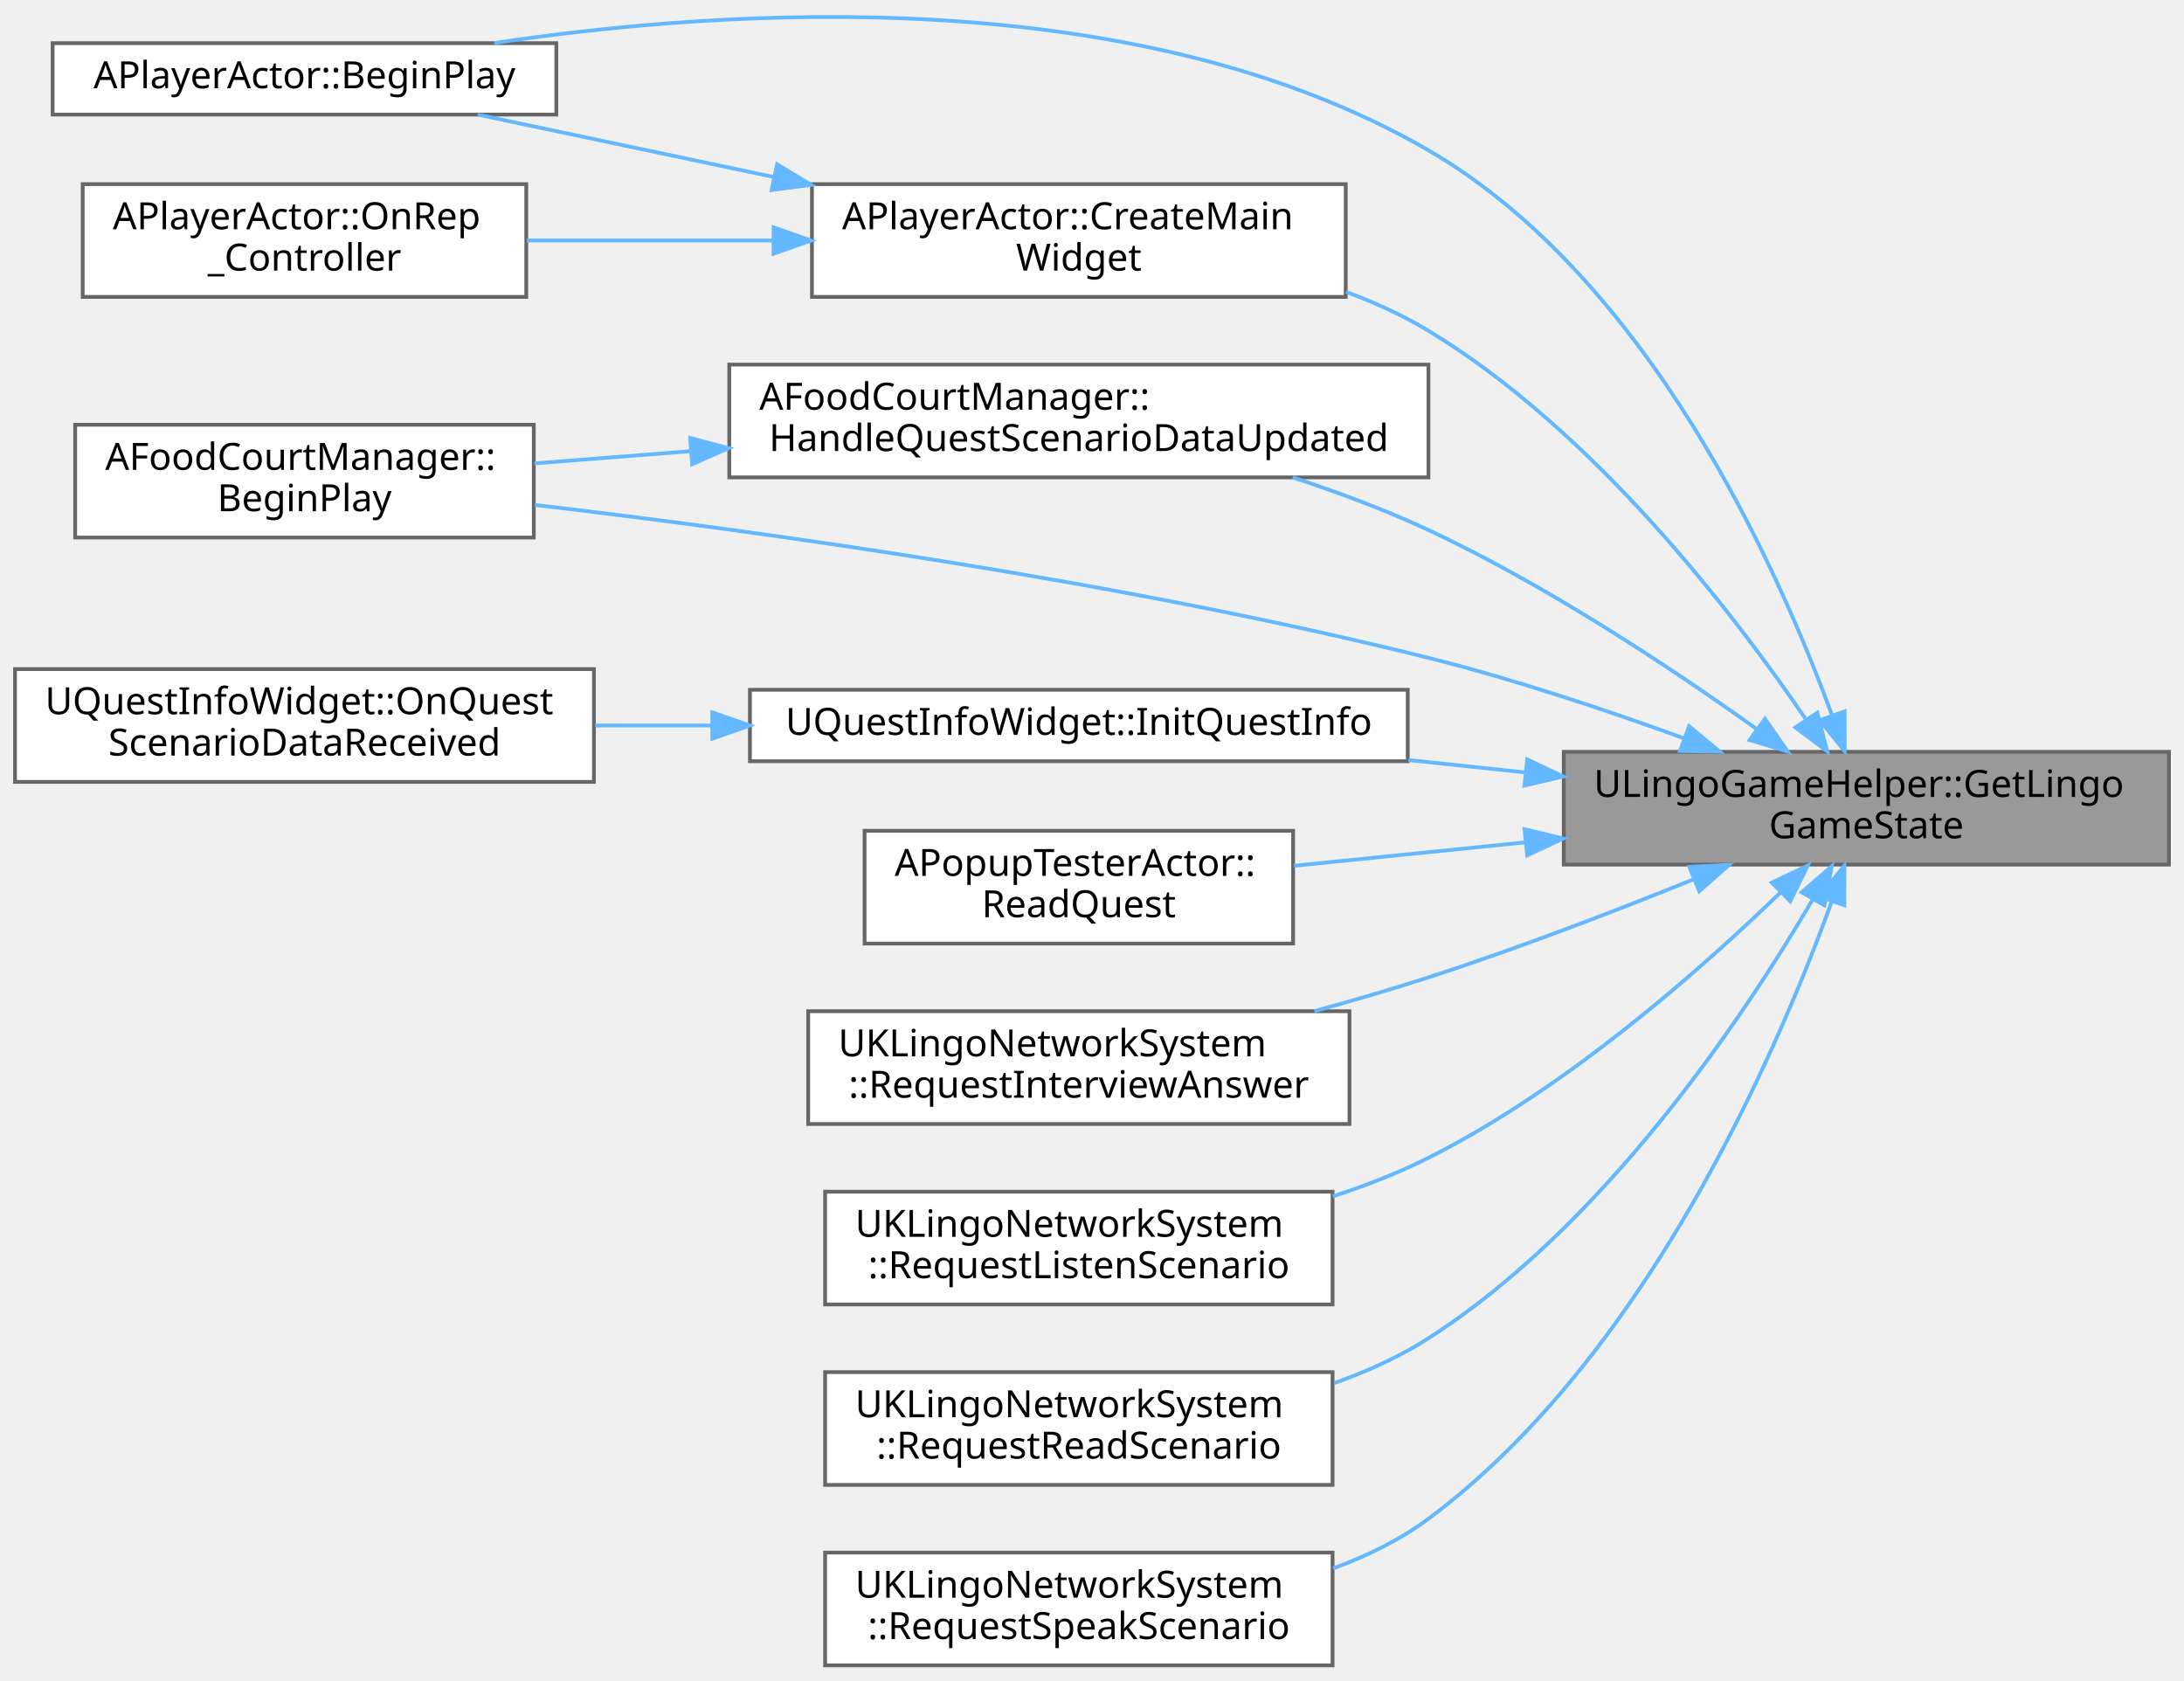
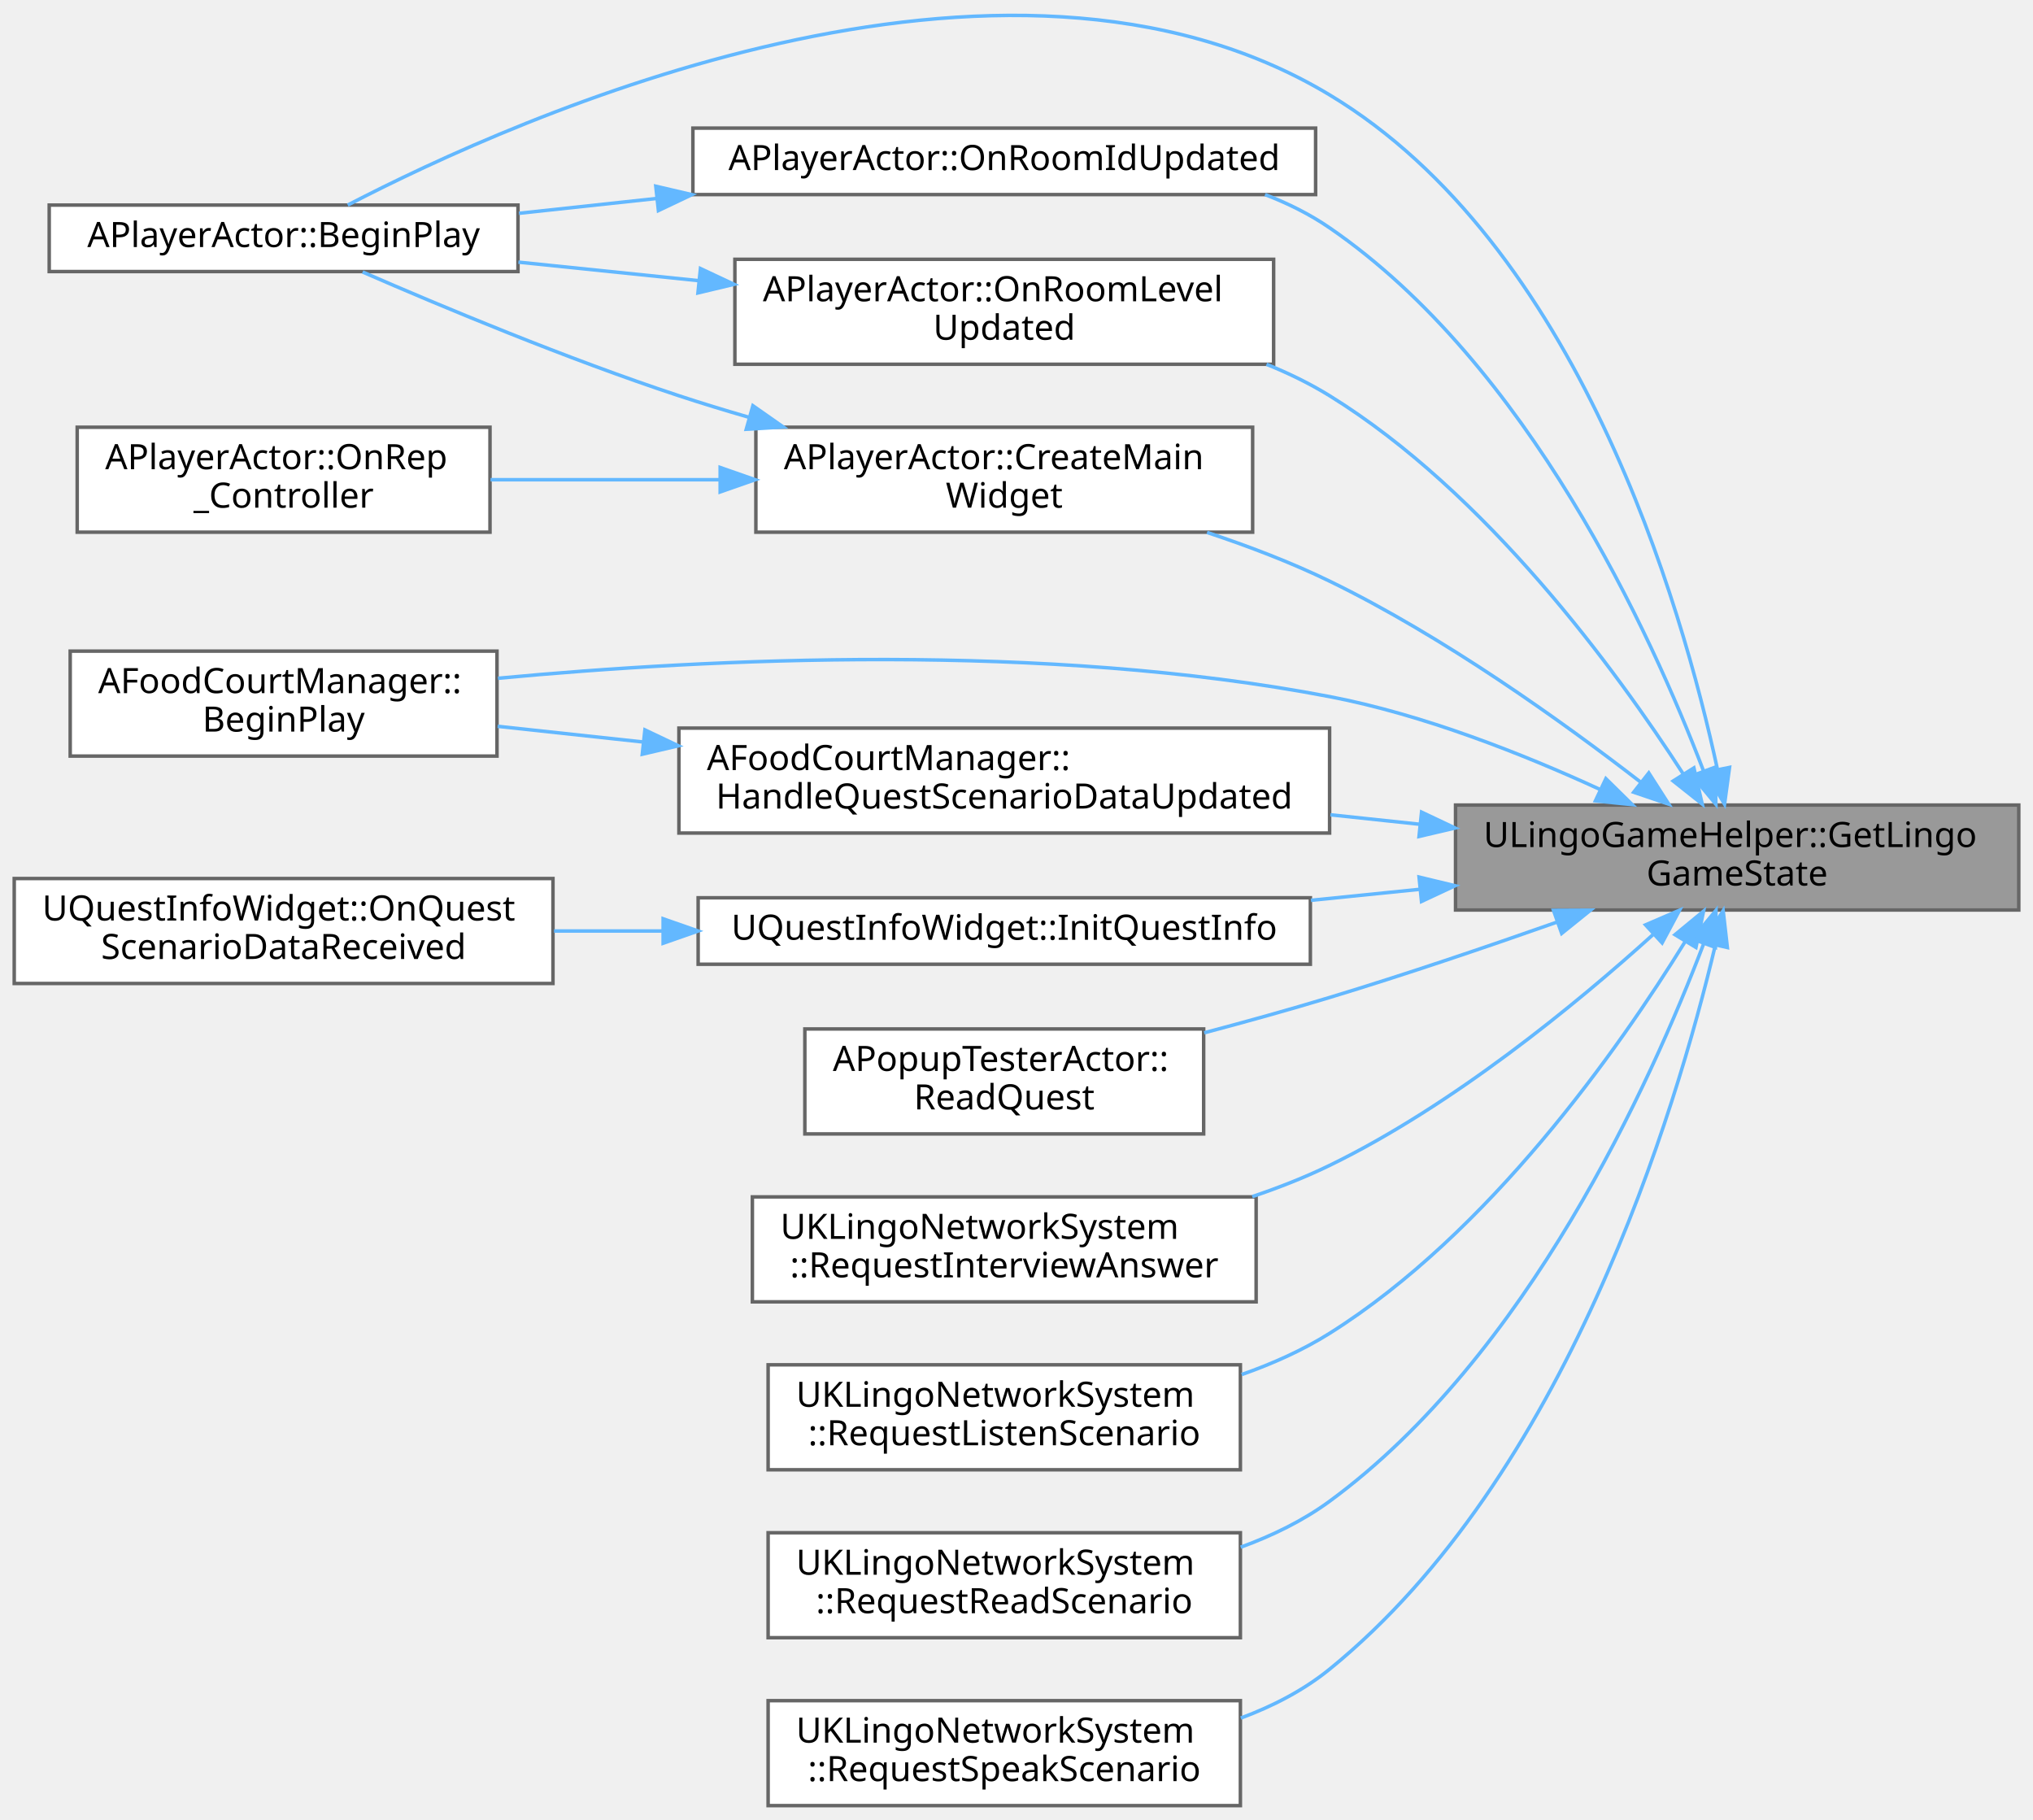
- <svg xmlns="http://www.w3.org/2000/svg" xmlns:xlink="http://www.w3.org/1999/xlink" width="581pt" height="447pt" viewBox="0.00 0.00 581.00 446.96">
-   <g id="graph0" class="graph" transform="scale(1 1) rotate(0) translate(4 442.96)">
+ <svg xmlns="http://www.w3.org/2000/svg" xmlns:xlink="http://www.w3.org/1999/xlink" width="581pt" height="520pt" viewBox="0.00 0.00 581.00 520.12">
+   <g id="graph0" class="graph" transform="scale(1 1) rotate(0) translate(4 516.12)">
    <g id="Node000001" class="node">
      <g id="a_Node000001">
        <a xlink:title=" ">
-           <polygon fill="#999999" stroke="#666666" points="573,-243 412,-243 412,-213 573,-213 573,-243" />
-           <text text-anchor="start" x="420" y="-231" font-family="Malgun Gothic" font-size="10.00">ULingoGameHelper::GetLingo</text>
-           <text text-anchor="middle" x="492.5" y="-220" font-family="Malgun Gothic" font-size="10.00">GameState</text>
+           <polygon fill="#999999" stroke="#666666" points="573,-286 412,-286 412,-256 573,-256 573,-286" />
+           <text text-anchor="start" x="420" y="-274" font-family="Malgun Gothic" font-size="10.00">ULingoGameHelper::GetLingo</text>
+           <text text-anchor="middle" x="492.5" y="-263" font-family="Malgun Gothic" font-size="10.00">GameState</text>
        </a>
      </g>
    </g>
    <g id="Node000002" class="node">
      <g id="a_Node000002">
        <a xlink:href="classAPlayerActor.html#afc3ace6de521cfc26c3a4395215e7ce9" target="_top" xlink:title=" ">
-           <polygon fill="white" stroke="#666666" points="144,-431.5 10,-431.5 10,-412.5 144,-412.5 144,-431.5" />
-           <text text-anchor="middle" x="77" y="-419.5" font-family="Malgun Gothic" font-size="10.00">APlayerActor::BeginPlay</text>
+           <polygon fill="white" stroke="#666666" points="144,-457.5 10,-457.5 10,-438.5 144,-438.5 144,-457.5" />
+           <text text-anchor="middle" x="77" y="-445.5" font-family="Malgun Gothic" font-size="10.00">APlayerActor::BeginPlay</text>
        </a>
      </g>
    </g>
    <g id="edge1_Node000001_Node000002" class="edge">
      <g id="a_edge1_Node000001_Node000002">
        <a xlink:title=" ">
-           <path fill="none" stroke="#63b8ff" d="M483.41,-252.59C468.94,-292.19 434.52,-369.06 376,-403 298.53,-447.93 189.92,-440.87 127.47,-431.53" />
-           <polygon fill="#63b8ff" stroke="#63b8ff" points="486.72,-253.75 486.74,-243.15 480.11,-251.42 486.72,-253.75" />
+           <path fill="none" stroke="#63b8ff" d="M486.89,-296.09C476.62,-343.72 446.96,-446.29 376,-489 282.71,-545.15 143.71,-482.64 95.34,-457.51" />
+           <polygon fill="#63b8ff" stroke="#63b8ff" points="490.32,-296.77 488.89,-286.27 483.46,-295.37 490.32,-296.77" />
        </a>
      </g>
    </g>
    <g id="Node000003" class="node">
      <g id="a_Node000003">
        <a xlink:href="classAFoodCourtManager.html#a139ea3695b1a895f475cd80bd19338ae" target="_top" xlink:title=" ">
          <polygon fill="white" stroke="#666666" points="138,-330 16,-330 16,-300 138,-300 138,-330" />
          <text text-anchor="start" x="24" y="-318" font-family="Malgun Gothic" font-size="10.00">AFoodCourtManager::</text>
          <text text-anchor="middle" x="77" y="-307" font-family="Malgun Gothic" font-size="10.00">BeginPlay</text>
        </a>
      </g>
    </g>
    <g id="edge2_Node000001_Node000003" class="edge">
      <g id="a_edge2_Node000001_Node000003">
        <a xlink:title=" ">
-           <path fill="none" stroke="#63b8ff" d="M444.03,-246.57C423.38,-254.08 398.75,-262.31 376,-268 294.83,-288.29 198.92,-301.56 138.27,-308.67" />
-           <polygon fill="#63b8ff" stroke="#63b8ff" points="445.35,-249.81 453.51,-243.06 442.92,-243.24 445.35,-249.81" />
+           <path fill="none" stroke="#63b8ff" d="M453.22,-290.5C431.24,-300.6 402.77,-311.86 376,-317 294.83,-332.57 198.92,-327.93 138.28,-322.24" />
+           <polygon fill="#63b8ff" stroke="#63b8ff" points="454.97,-293.55 462.52,-286.12 451.98,-287.21 454.97,-293.55" />
        </a>
      </g>
    </g>
    <g id="Node000004" class="node">
      <g id="a_Node000004">
        <a xlink:href="classAPlayerActor.html#a63641fed19fdb23e32cb16fed3ba2d79" target="_top" xlink:title="메인 위젯을 생성하고 뷰포트에 추가합니다.">
          <polygon fill="white" stroke="#666666" points="354,-394 212,-394 212,-364 354,-364 354,-394" />
          <text text-anchor="start" x="220" y="-382" font-family="Malgun Gothic" font-size="10.00">APlayerActor::CreateMain</text>
          <text text-anchor="middle" x="283" y="-371" font-family="Malgun Gothic" font-size="10.00">Widget</text>
        </a>
      </g>
    </g>
    <g id="edge3_Node000001_Node000004" class="edge">
      <g id="a_edge3_Node000001_Node000004">
        <a xlink:title=" ">
-           <path fill="none" stroke="#63b8ff" d="M476.33,-251.76C456.68,-280.57 419.72,-328.56 376,-355 369.22,-359.1 361.75,-362.51 354.08,-365.34" />
-           <polygon fill="#63b8ff" stroke="#63b8ff" points="479.45,-253.39 482.09,-243.13 473.63,-249.5 479.45,-253.39" />
+           <path fill="none" stroke="#63b8ff" d="M464.88,-292.58C442.32,-310.01 408.55,-334.17 376,-350 365.01,-355.35 352.8,-360 340.97,-363.93" />
+           <polygon fill="#63b8ff" stroke="#63b8ff" points="467.24,-295.18 472.95,-286.26 462.92,-289.67 467.24,-295.18" />
        </a>
      </g>
    </g>
    <g id="Node000006" class="node">
      <g id="a_Node000006">
        <a xlink:href="classAFoodCourtManager.html#ac1cb3685954f8d236aedddff4a9fb2ab" target="_top" xlink:title=" ">
-           <polygon fill="white" stroke="#666666" points="376,-346 190,-346 190,-316 376,-316 376,-346" />
-           <text text-anchor="start" x="198" y="-334" font-family="Malgun Gothic" font-size="10.00">AFoodCourtManager::</text>
-           <text text-anchor="middle" x="283" y="-323" font-family="Malgun Gothic" font-size="10.00">HandleQuestScenarioDataUpdated</text>
+           <polygon fill="white" stroke="#666666" points="376,-308 190,-308 190,-278 376,-278 376,-308" />
+           <text text-anchor="start" x="198" y="-296" font-family="Malgun Gothic" font-size="10.00">AFoodCourtManager::</text>
+           <text text-anchor="middle" x="283" y="-285" font-family="Malgun Gothic" font-size="10.00">HandleQuestScenarioDataUpdated</text>
        </a>
      </g>
    </g>
    <g id="edge6_Node000001_Node000006" class="edge">
      <g id="a_edge6_Node000001_Node000006">
        <a xlink:title=" ">
-           <path fill="none" stroke="#63b8ff" d="M463.44,-248.98C440.77,-265.18 407.56,-287.24 376,-302 364.62,-307.32 352.02,-312.02 339.88,-315.99" />
-           <polygon fill="#63b8ff" stroke="#63b8ff" points="465.53,-251.79 471.58,-243.09 461.43,-246.12 465.53,-251.79" />
+           <path fill="none" stroke="#63b8ff" d="M401.67,-280.52C393.24,-281.42 384.69,-282.32 376.24,-283.22" />
+           <polygon fill="#63b8ff" stroke="#63b8ff" points="402.29,-283.98 411.87,-279.44 401.56,-277.02 402.29,-283.98" />
        </a>
      </g>
    </g>
    <g id="Node000007" class="node">
      <g id="a_Node000007">
        <a xlink:href="classUQuestInfoWidget.html#a2deba64cfb1b9403c7cb7f699a242794" target="_top" xlink:title=" ">
          <polygon fill="white" stroke="#666666" points="370.5,-259.5 195.5,-259.5 195.5,-240.5 370.5,-240.5 370.5,-259.5" />
          <text text-anchor="middle" x="283" y="-247.5" font-family="Malgun Gothic" font-size="10.00">UQuestInfoWidget::InitQuestInfo</text>
        </a>
      </g>
    </g>
    <g id="edge8_Node000001_Node000007" class="edge">
      <g id="a_edge8_Node000001_Node000007">
        <a xlink:title=" ">
-           <path fill="none" stroke="#63b8ff" d="M401.66,-237.53C391.38,-238.62 380.91,-239.73 370.67,-240.81" />
-           <polygon fill="#63b8ff" stroke="#63b8ff" points="402.29,-240.98 411.87,-236.44 401.56,-234.02 402.29,-240.98" />
+           <path fill="none" stroke="#63b8ff" d="M401.66,-261.91C391.38,-260.87 380.91,-259.81 370.67,-258.77" />
+           <polygon fill="#63b8ff" stroke="#63b8ff" points="401.57,-265.42 411.87,-262.94 402.27,-258.45 401.57,-265.42" />
        </a>
      </g>
    </g>
    <g id="Node000009" class="node">
      <g id="a_Node000009">
+         <a xlink:href="classAPlayerActor.html#abf6656a8cf611561c5dd3c87a35279c8" target="_top" xlink:title=" ">
+           <polygon fill="white" stroke="#666666" points="372,-479.5 194,-479.5 194,-460.5 372,-460.5 372,-479.5" />
+           <text text-anchor="middle" x="283" y="-467.5" font-family="Malgun Gothic" font-size="10.00">APlayerActor::OnRoomIdUpdated</text>
+         </a>
+       </g>
+     </g>
+     <g id="edge10_Node000001_Node000009" class="edge">
+       <g id="a_edge10_Node000001_Node000009">
+         <a xlink:title=" ">
+           <path fill="none" stroke="#63b8ff" d="M482.93,-295.65C467.86,-335.12 432.73,-412.03 376,-451 370.35,-454.88 364.08,-458 357.55,-460.5" />
+           <polygon fill="#63b8ff" stroke="#63b8ff" points="486.22,-296.83 486.41,-286.24 479.66,-294.4 486.22,-296.83" />
+         </a>
+       </g>
+     </g>
+     <g id="Node000010" class="node">
+       <g id="a_Node000010">
+         <a xlink:href="classAPlayerActor.html#afded5d0746cf27f2177f5ca8cfef33b4" target="_top" xlink:title=" ">
+           <polygon fill="white" stroke="#666666" points="360,-442 206,-442 206,-412 360,-412 360,-442" />
+           <text text-anchor="start" x="214" y="-430" font-family="Malgun Gothic" font-size="10.00">APlayerActor::OnRoomLevel</text>
+           <text text-anchor="middle" x="283" y="-419" font-family="Malgun Gothic" font-size="10.00">Updated</text>
+         </a>
+       </g>
+     </g>
+     <g id="edge12_Node000001_Node000010" class="edge">
+       <g id="a_edge12_Node000001_Node000010">
+         <a xlink:title=" ">
+           <path fill="none" stroke="#63b8ff" d="M477.11,-294.85C457.84,-324.7 420.84,-375.29 376,-403 370.38,-406.47 364.28,-409.44 357.97,-411.99" />
+           <polygon fill="#63b8ff" stroke="#63b8ff" points="480.13,-296.62 482.51,-286.29 474.21,-292.88 480.13,-296.62" />
+         </a>
+       </g>
+     </g>
+     <g id="Node000011" class="node">
+       <g id="a_Node000011">
        <a xlink:href="classAPopupTesterActor.html#a3405fb657b929d0cbea77cb386953834" target="_top" xlink:title=" ">
          <polygon fill="white" stroke="#666666" points="340,-222 226,-222 226,-192 340,-192 340,-222" />
          <text text-anchor="start" x="234" y="-210" font-family="Malgun Gothic" font-size="10.00">APopupTesterActor::</text>
          <text text-anchor="middle" x="283" y="-199" font-family="Malgun Gothic" font-size="10.00">ReadQuest</text>
        </a>
      </g>
    </g>
-     <g id="edge10_Node000001_Node000009" class="edge">
-       <g id="a_edge10_Node000001_Node000009">
-         <a xlink:title=" ">
-           <path fill="none" stroke="#63b8ff" d="M401.7,-218.91C380.83,-216.8 359.19,-214.61 340.25,-212.69" />
-           <polygon fill="#63b8ff" stroke="#63b8ff" points="401.57,-222.42 411.87,-219.94 402.27,-215.45 401.57,-222.42" />
-         </a>
-       </g>
-     </g>
-     <g id="Node000010" class="node">
-       <g id="a_Node000010">
+     <g id="edge14_Node000001_Node000011" class="edge">
+       <g id="a_edge14_Node000001_Node000011">
+         <a xlink:title=" ">
+           <path fill="none" stroke="#63b8ff" d="M441.01,-252.55C420.9,-245.46 397.47,-237.51 376,-231 364.47,-227.5 352.03,-224.05 340.15,-220.9" />
+           <polygon fill="#63b8ff" stroke="#63b8ff" points="440,-255.91 450.59,-255.96 442.34,-249.31 440,-255.91" />
+         </a>
+       </g>
+     </g>
+     <g id="Node000012" class="node">
+       <g id="a_Node000012">
        <a xlink:href="classUKLingoNetworkSystem.html#a68f5d305d55ac5d34af5b0e5b5a51145" target="_top" xlink:title=" ">
          <polygon fill="white" stroke="#666666" points="355,-174 211,-174 211,-144 355,-144 355,-174" />
          <text text-anchor="start" x="219" y="-162" font-family="Malgun Gothic" font-size="10.00">UKLingoNetworkSystem</text>
          <text text-anchor="middle" x="283" y="-151" font-family="Malgun Gothic" font-size="10.00">::RequestInterviewAnswer</text>
        </a>
      </g>
    </g>
-     <g id="edge11_Node000001_Node000010" class="edge">
-       <g id="a_edge11_Node000001_Node000010">
-         <a xlink:title=" ">
-           <path fill="none" stroke="#63b8ff" d="M446.59,-209.1C425.39,-200.54 399.61,-190.65 376,-183 366.26,-179.85 355.85,-176.81 345.65,-174.02" />
-           <polygon fill="#63b8ff" stroke="#63b8ff" points="445.41,-212.4 455.99,-212.93 448.05,-205.91 445.41,-212.4" />
-         </a>
-       </g>
-     </g>
-     <g id="Node000011" class="node">
-       <g id="a_Node000011">
+     <g id="edge15_Node000001_Node000012" class="edge">
+       <g id="a_edge15_Node000001_Node000012">
+         <a xlink:title=" ">
+           <path fill="none" stroke="#63b8ff" d="M468.52,-249.03C446.45,-229.08 411.33,-200.2 376,-183 369.02,-179.6 361.51,-176.65 353.89,-174.08" />
+           <polygon fill="#63b8ff" stroke="#63b8ff" points="466.31,-251.75 476.04,-255.95 471.05,-246.6 466.31,-251.75" />
+         </a>
+       </g>
+     </g>
+     <g id="Node000013" class="node">
+       <g id="a_Node000013">
        <a xlink:href="classUKLingoNetworkSystem.html#a9001fbcce1bbf3dc6c143c85b391bbe0" target="_top" xlink:title=" ">
          <polygon fill="white" stroke="#666666" points="350.5,-126 215.5,-126 215.5,-96 350.5,-96 350.5,-126" />
          <text text-anchor="start" x="223.5" y="-114" font-family="Malgun Gothic" font-size="10.00">UKLingoNetworkSystem</text>
          <text text-anchor="middle" x="283" y="-103" font-family="Malgun Gothic" font-size="10.00">::RequestListenScenario</text>
        </a>
      </g>
    </g>
-     <g id="edge12_Node000001_Node000011" class="edge">
-       <g id="a_edge12_Node000001_Node000011">
-         <a xlink:title=" ">
-           <path fill="none" stroke="#63b8ff" d="M469.79,-205.73C447.96,-184.56 412.41,-153.33 376,-135 368.04,-130.99 359.34,-127.6 350.58,-124.76" />
-           <polygon fill="#63b8ff" stroke="#63b8ff" points="467.34,-208.22 476.92,-212.75 472.25,-203.24 467.34,-208.22" />
-         </a>
-       </g>
-     </g>
-     <g id="Node000012" class="node">
-       <g id="a_Node000012">
+     <g id="edge16_Node000001_Node000013" class="edge">
+       <g id="a_edge16_Node000001_Node000013">
+         <a xlink:title=" ">
+           <path fill="none" stroke="#63b8ff" d="M477.59,-246.9C458.6,-216.2 421.64,-163.67 376,-135 368.31,-130.17 359.68,-126.31 350.87,-123.22" />
+           <polygon fill="#63b8ff" stroke="#63b8ff" points="474.73,-248.94 482.9,-255.68 480.72,-245.31 474.73,-248.94" />
+         </a>
+       </g>
+     </g>
+     <g id="Node000014" class="node">
+       <g id="a_Node000014">
        <a xlink:href="classUKLingoNetworkSystem.html#a2d54193b8c218091a2a12ff44fed1c52" target="_top" xlink:title=" ">
          <polygon fill="white" stroke="#666666" points="350.5,-78 215.5,-78 215.5,-48 350.5,-48 350.5,-78" />
          <text text-anchor="start" x="223.5" y="-66" font-family="Malgun Gothic" font-size="10.00">UKLingoNetworkSystem</text>
          <text text-anchor="middle" x="283" y="-55" font-family="Malgun Gothic" font-size="10.00">::RequestReadScenario</text>
        </a>
      </g>
    </g>
-     <g id="edge13_Node000001_Node000012" class="edge">
-       <g id="a_edge13_Node000001_Node000012">
-         <a xlink:title=" ">
-           <path fill="none" stroke="#63b8ff" d="M478.1,-203.51C459.44,-171.74 422.6,-116.86 376,-87 368.36,-82.1 359.75,-78.2 350.95,-75.09" />
-           <polygon fill="#63b8ff" stroke="#63b8ff" points="475.29,-205.64 483.3,-212.57 481.36,-202.16 475.29,-205.64" />
-         </a>
-       </g>
-     </g>
-     <g id="Node000013" class="node">
-       <g id="a_Node000013">
+     <g id="edge17_Node000001_Node000014" class="edge">
+       <g id="a_edge17_Node000001_Node000014">
+         <a xlink:title=" ">
+           <path fill="none" stroke="#63b8ff" d="M482.96,-246.44C467.84,-206.67 432.52,-128.44 376,-87 368.41,-81.44 359.64,-77.16 350.59,-73.87" />
+           <polygon fill="#63b8ff" stroke="#63b8ff" points="479.71,-247.74 486.45,-255.91 486.28,-245.31 479.71,-247.74" />
+         </a>
+       </g>
+     </g>
+     <g id="Node000015" class="node">
+       <g id="a_Node000015">
        <a xlink:href="classUKLingoNetworkSystem.html#acf2d46d08afd81380e695e69039049d9" target="_top" xlink:title=" ">
          <polygon fill="white" stroke="#666666" points="350.5,-30 215.5,-30 215.5,0 350.5,0 350.5,-30" />
          <text text-anchor="start" x="223.5" y="-18" font-family="Malgun Gothic" font-size="10.00">UKLingoNetworkSystem</text>
          <text text-anchor="middle" x="283" y="-7" font-family="Malgun Gothic" font-size="10.00">::RequestSpeakScenario</text>
        </a>
      </g>
    </g>
-     <g id="edge14_Node000001_Node000013" class="edge">
-       <g id="a_edge14_Node000001_Node000013">
-         <a xlink:title=" ">
-           <path fill="none" stroke="#63b8ff" d="M483.26,-203.09C468.48,-162.34 433.51,-81.71 376,-39 368.45,-33.39 359.69,-29.09 350.65,-25.79" />
-           <polygon fill="#63b8ff" stroke="#63b8ff" points="480.05,-204.5 486.67,-212.77 486.65,-202.17 480.05,-204.5" />
+     <g id="edge18_Node000001_Node000015" class="edge">
+       <g id="a_edge18_Node000001_Node000015">
+         <a xlink:title=" ">
+           <path fill="none" stroke="#63b8ff" d="M486.27,-245.99C474.95,-198.21 443.54,-93.85 376,-39 368.57,-32.96 359.78,-28.43 350.63,-25.03" />
+           <polygon fill="#63b8ff" stroke="#63b8ff" points="482.88,-246.84 488.5,-255.81 489.7,-245.28 482.88,-246.84" />
        </a>
      </g>
    </g>
    <g id="edge4_Node000004_Node000002" class="edge">
      <g id="a_edge4_Node000004_Node000002">
        <a xlink:title=" ">
-           <path fill="none" stroke="#63b8ff" d="M201.67,-395.93C174.95,-401.56 146.15,-407.63 123.07,-412.5" />
-           <polygon fill="#63b8ff" stroke="#63b8ff" points="202.73,-399.29 211.79,-393.8 201.29,-392.44 202.73,-399.29" />
+           <path fill="none" stroke="#63b8ff" d="M209.92,-396.87C203.15,-398.83 196.42,-400.88 190,-403 157.96,-413.57 121.92,-428.64 99.59,-438.37" />
+           <polygon fill="#63b8ff" stroke="#63b8ff" points="211.15,-400.15 219.83,-394.07 209.25,-393.42 211.15,-400.15" />
        </a>
      </g>
    </g>
    <g id="Node000005" class="node">
      <g id="a_Node000005">
        <a xlink:href="classAPlayerActor.html#a56fd76fe4979f537c112d32ebbc44f72" target="_top" xlink:title=" ">
          <polygon fill="white" stroke="#666666" points="136,-394 18,-394 18,-364 136,-364 136,-394" />
          <text text-anchor="start" x="26" y="-382" font-family="Malgun Gothic" font-size="10.00">APlayerActor::OnRep</text>
          <text text-anchor="middle" x="77" y="-371" font-family="Malgun Gothic" font-size="10.00">_Controller</text>
        </a>
      </g>
    </g>
    <g id="edge5_Node000004_Node000005" class="edge">
      <g id="a_edge5_Node000004_Node000005">
        <a xlink:title=" ">
          <path fill="none" stroke="#63b8ff" d="M201.54,-379C179.7,-379 156.49,-379 136.15,-379" />
          <polygon fill="#63b8ff" stroke="#63b8ff" points="201.79,-382.5 211.79,-379 201.79,-375.5 201.79,-382.5" />
        </a>
      </g>
    </g>
    <g id="edge7_Node000006_Node000003" class="edge">
      <g id="a_edge7_Node000006_Node000003">
        <a xlink:title=" ">
-           <path fill="none" stroke="#63b8ff" d="M179.55,-322.96C165.39,-321.85 151.23,-320.74 138.19,-319.72" />
-           <polygon fill="#63b8ff" stroke="#63b8ff" points="179.6,-326.48 189.85,-323.77 180.15,-319.5 179.6,-326.48" />
+           <path fill="none" stroke="#63b8ff" d="M179.55,-304.05C165.39,-305.58 151.23,-307.1 138.19,-308.51" />
+           <polygon fill="#63b8ff" stroke="#63b8ff" points="180.28,-307.49 189.85,-302.94 179.53,-300.53 180.28,-307.49" />
        </a>
      </g>
    </g>
    <g id="Node000008" class="node">
      <g id="a_Node000008">
        <a xlink:href="classUQuestInfoWidget.html#a0462f16d454098b20684b501054a4250" target="_top" xlink:title=" ">
          <polygon fill="white" stroke="#666666" points="154,-265 0,-265 0,-235 154,-235 154,-265" />
          <text text-anchor="start" x="8" y="-253" font-family="Malgun Gothic" font-size="10.00">UQuestInfoWidget::OnQuest</text>
          <text text-anchor="middle" x="77" y="-242" font-family="Malgun Gothic" font-size="10.00">ScenarioDataReceived</text>
        </a>
      </g>
    </g>
    <g id="edge9_Node000007_Node000008" class="edge">
      <g id="a_edge9_Node000007_Node000008">
        <a xlink:title=" ">
          <path fill="none" stroke="#63b8ff" d="M185.17,-250C174.81,-250 164.38,-250 154.31,-250" />
          <polygon fill="#63b8ff" stroke="#63b8ff" points="185.49,-253.5 195.49,-250 185.49,-246.5 185.49,-253.5" />
        </a>
      </g>
    </g>
+     <g id="edge11_Node000009_Node000002" class="edge">
+       <g id="a_edge11_Node000009_Node000002">
+         <a xlink:title=" ">
+           <path fill="none" stroke="#63b8ff" d="M183.56,-459.38C170.24,-457.95 156.85,-456.5 144.28,-455.15" />
+           <polygon fill="#63b8ff" stroke="#63b8ff" points="183.39,-462.89 193.71,-460.48 184.14,-455.93 183.39,-462.89" />
+         </a>
+       </g>
+     </g>
+     <g id="edge13_Node000010_Node000002" class="edge">
+       <g id="a_edge13_Node000010_Node000002">
+         <a xlink:title=" ">
+           <path fill="none" stroke="#63b8ff" d="M195.68,-435.89C178.42,-437.66 160.56,-439.5 144.12,-441.19" />
+           <polygon fill="#63b8ff" stroke="#63b8ff" points="196.16,-439.36 205.75,-434.85 195.44,-432.39 196.16,-439.36" />
+         </a>
+       </g>
+     </g>
  </g>
</svg>
